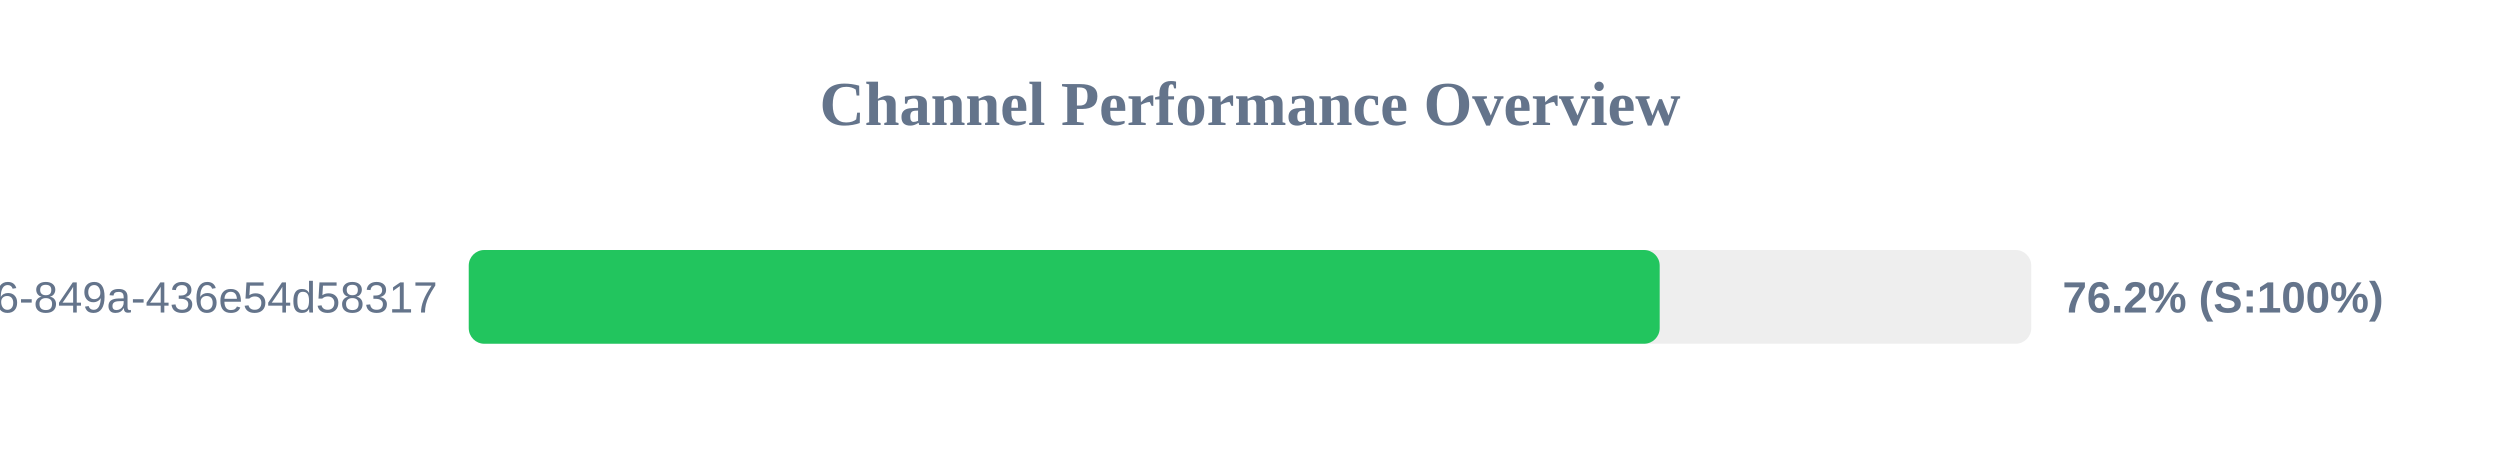
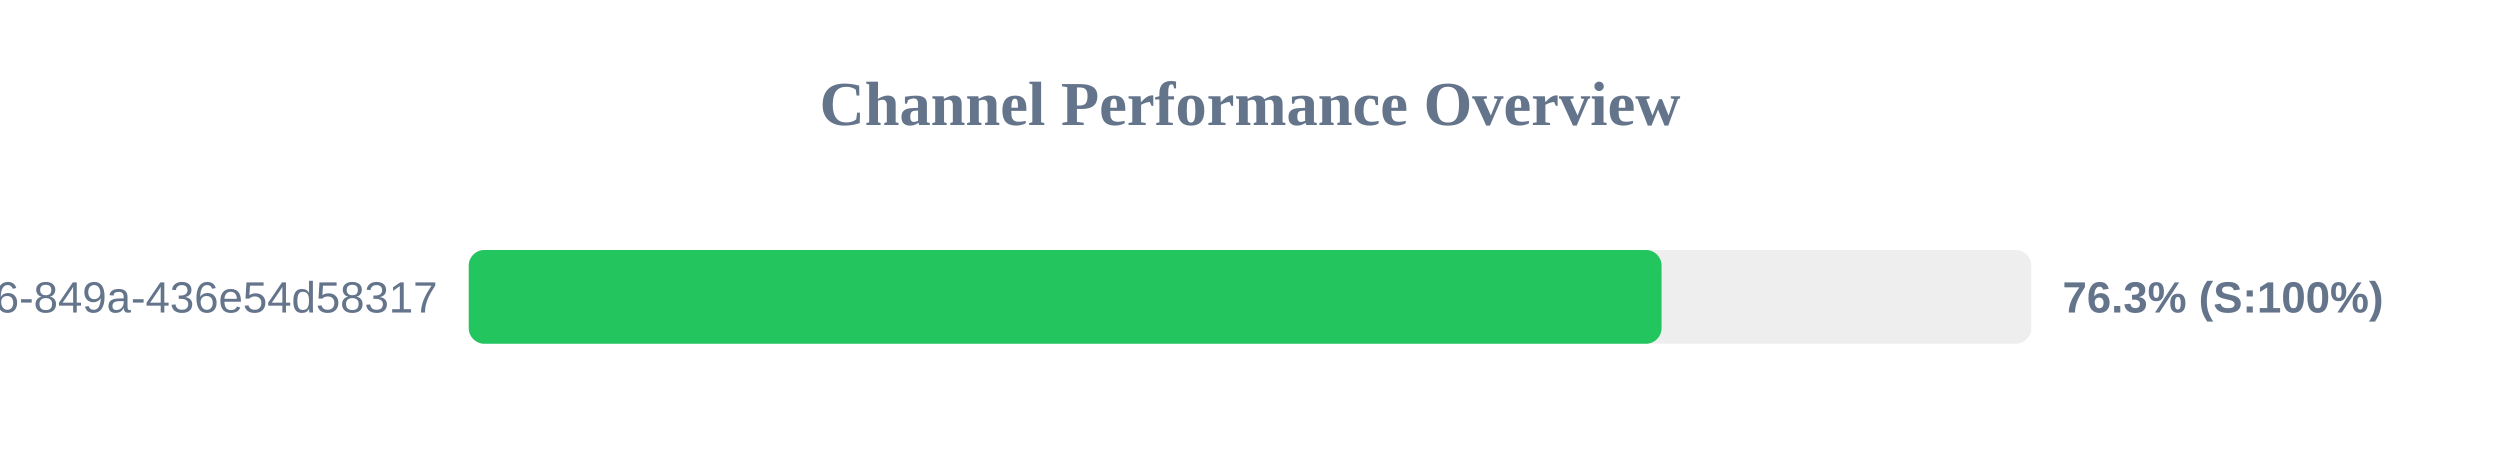
<svg xmlns="http://www.w3.org/2000/svg" width="800" height="150" version="1.1">
  <style>
        .row { font: 14px Arial; fill: #64748b; }
        .score { font: bold 14px Arial; fill: #64748b; }
    </style>
  <text x="400" y="40" text-anchor="middle" font-size="20px" font-weight="bold" fill="#64748b">Channel Performance Overview</text>
  <rect x="150" y="80" width="500" height="30" fill="#eee" rx="5" />
-   <rect x="150" y="80" width="381.1" height="30" fill="#22c55e" rx="5" />
+   <rect x="150" y="80" width="381.7" height="30" fill="#22c55e" rx="5" />
  <text x="140" y="100" text-anchor="end" class="row">?uuid=29fbd51f-03c8-4d76-849a-436e54d58317</text>
-   <text x="660" y="100" text-anchor="start" class="score">76.2% (S:100%)</text>
+   <text x="660" y="100" text-anchor="start" class="score">76.3% (S:100%)</text>
</svg>
